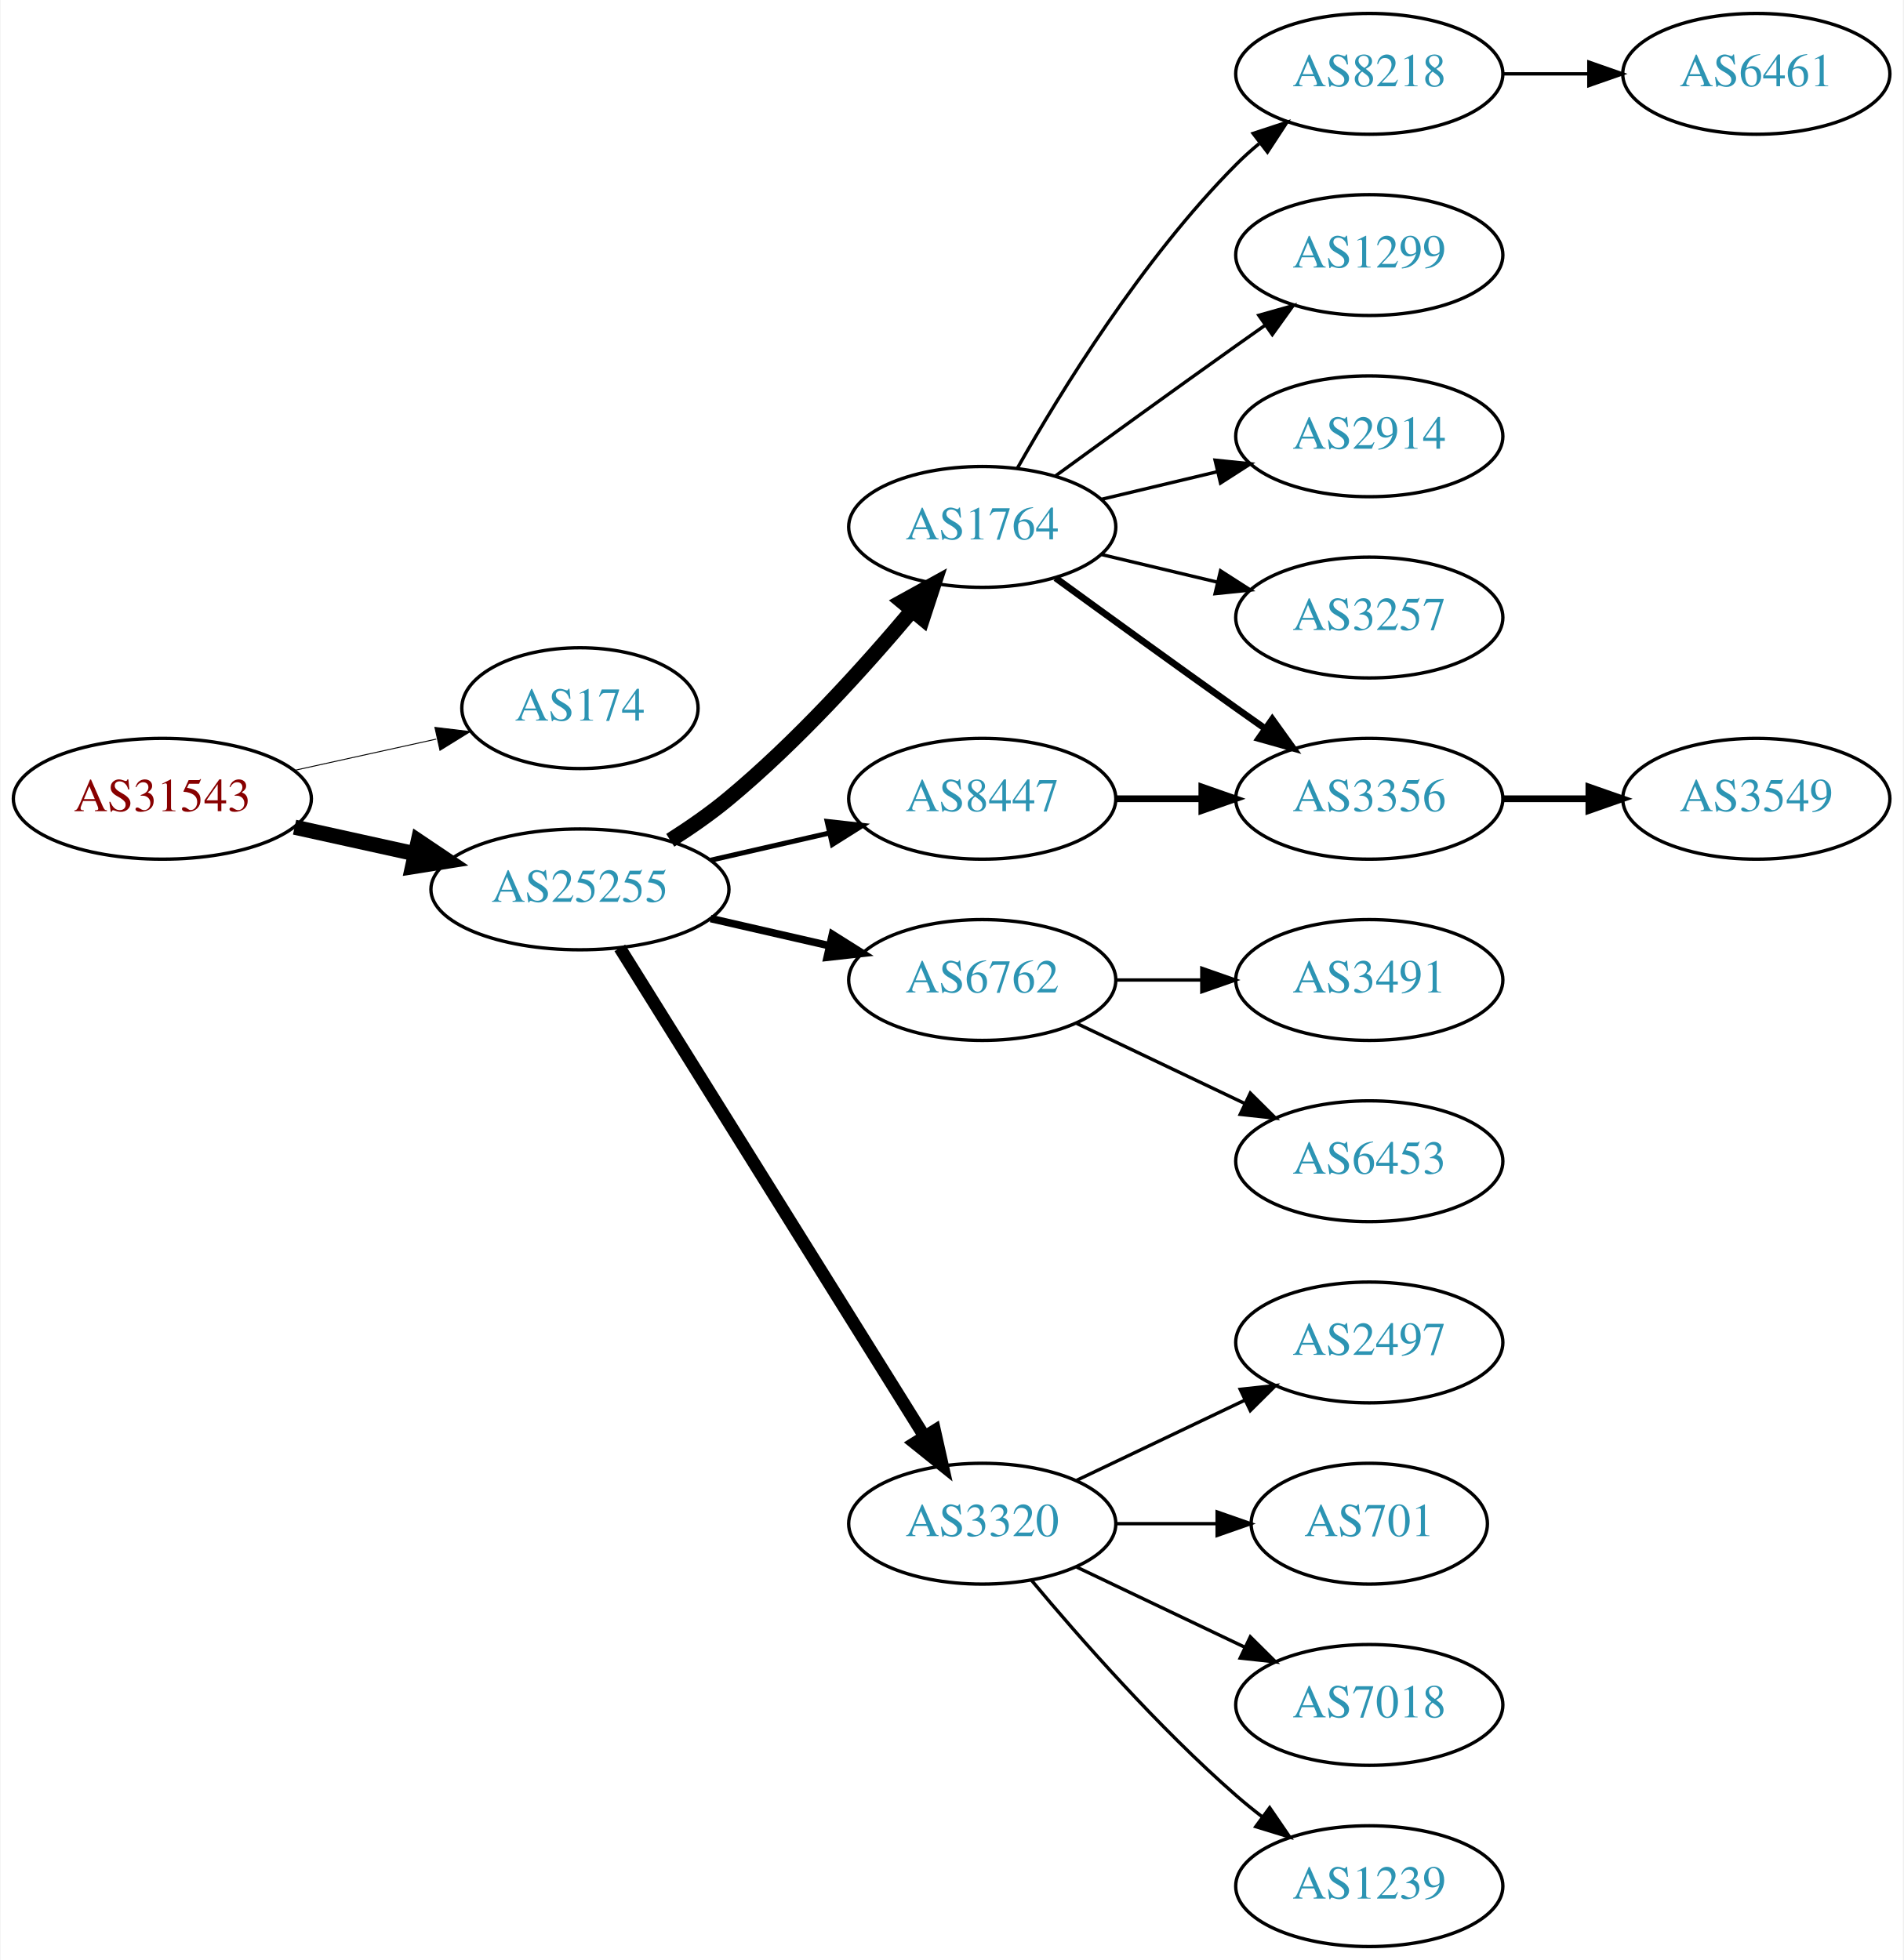
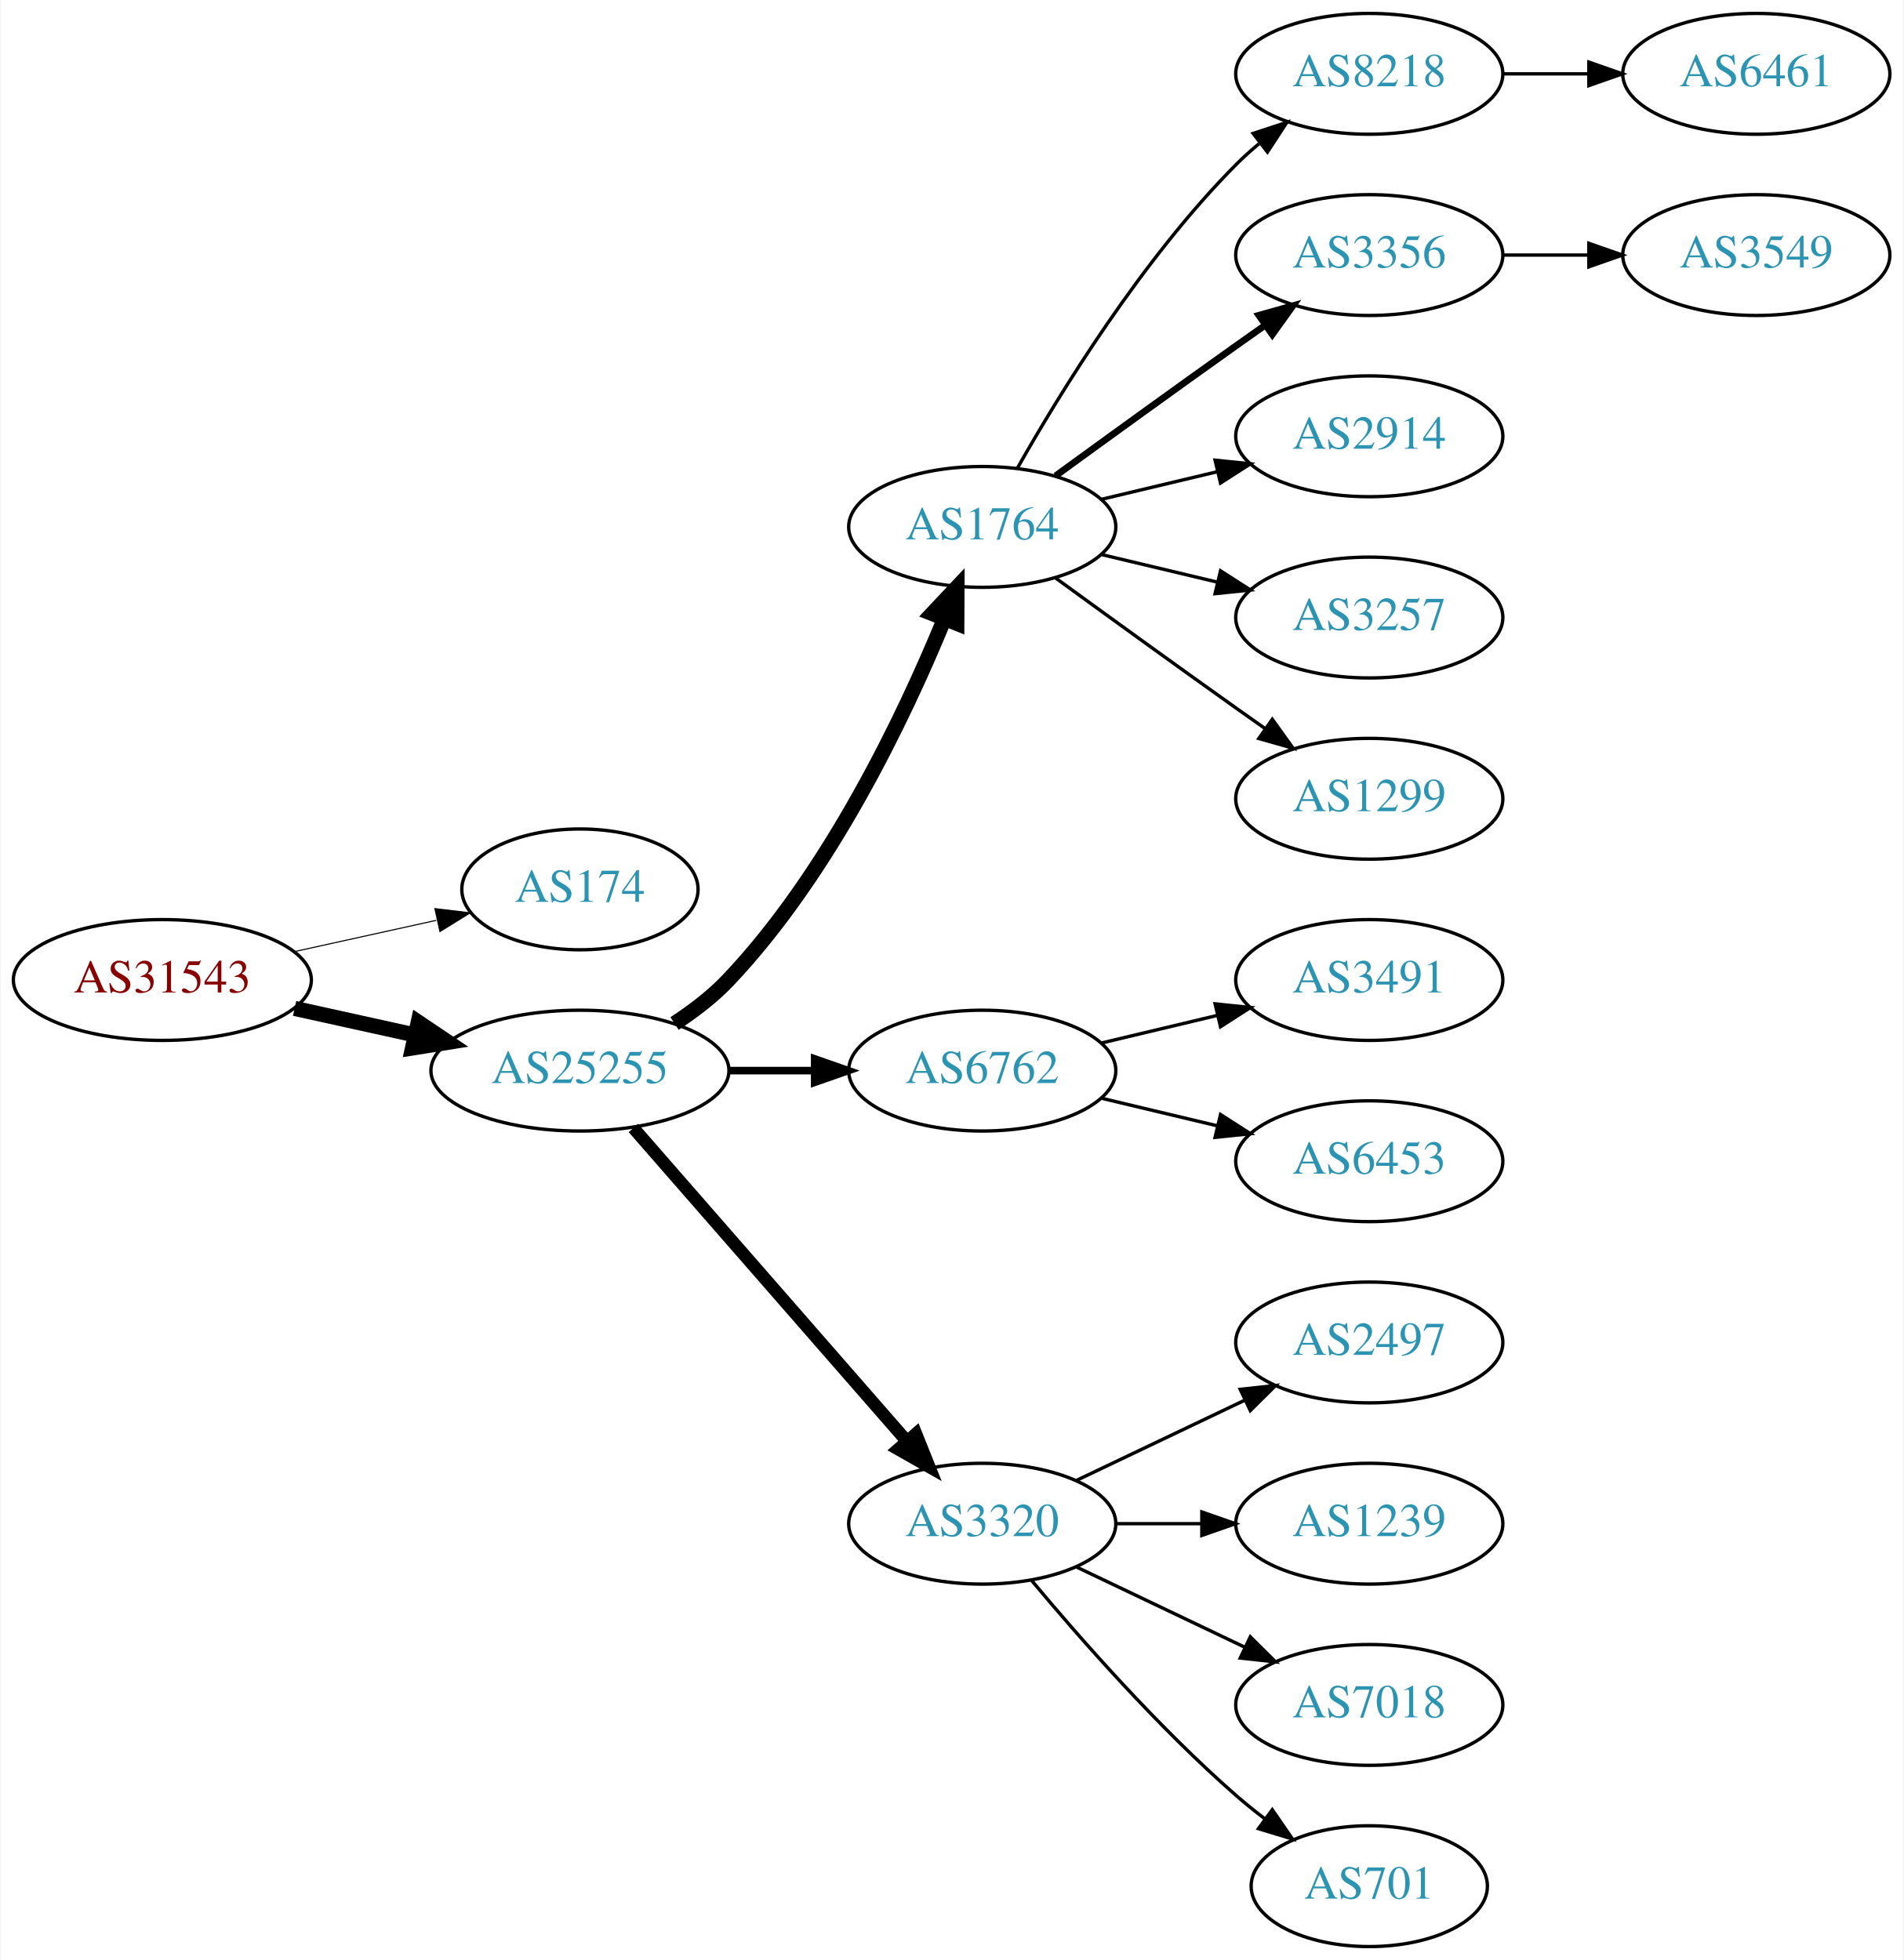
<svg xmlns="http://www.w3.org/2000/svg" xmlns:xlink="http://www.w3.org/1999/xlink" width="567pt" height="584pt" viewBox="0.00 0.00 566.66 584.00">
  <g id="graph0" class="graph" transform="scale(1 1) rotate(0) translate(4 580)">
    <polygon fill="white" stroke="none" points="-4,4 -4,-580 562.663,-580 562.663,4 -4,4" />
    <g id="node1" class="node">
      <g id="a_node1">
        <a xlink:href="/asn/31543" xlink:title="AS31543 ~ myNET gmbh [AT]">
-           <ellipse fill="#ffffff" stroke="black" cx="44.196" cy="-342" rx="44.393" ry="18" />
-           <text text-anchor="middle" x="44.196" y="-338.3" font-family="Times,serif" font-size="14.00" fill="#880000">AS31543</text>
+           <ellipse fill="#ffffff" stroke="black" cx="44.196" cy="-288" rx="44.393" ry="18" />
+           <text text-anchor="middle" x="44.196" y="-284.3" font-family="Times,serif" font-size="14.00" fill="#880000">AS31543</text>
        </a>
      </g>
    </g>
    <g id="node2" class="node">
      <g id="a_node2">
        <a xlink:href="/asn/174" xlink:title="AS174 ~ Cogent Communications [US]">
-           <ellipse fill="#ffffff" stroke="black" cx="168.588" cy="-369" rx="35.194" ry="18" />
-           <text text-anchor="middle" x="168.588" y="-365.3" font-family="Times,serif" font-size="14.00" fill="#2c94b3">AS174</text>
+           <ellipse fill="#ffffff" stroke="black" cx="168.588" cy="-315" rx="35.194" ry="18" />
+           <text text-anchor="middle" x="168.588" y="-311.3" font-family="Times,serif" font-size="14.00" fill="#2c94b3">AS174</text>
        </a>
      </g>
    </g>
    <g id="edge1" class="edge">
-       <path fill="none" stroke="black" stroke-width="0.281" d="M83.586,-350.469C96.993,-353.427 112.105,-356.76 125.778,-359.776" />
-       <polygon fill="black" stroke="black" stroke-width="0.281" points="125.381,-363.273 135.9,-362.01 126.889,-356.437 125.381,-363.273" />
+       <path fill="none" stroke="black" stroke-width="0.321" d="M83.586,-296.469C96.993,-299.427 112.105,-302.76 125.778,-305.776" />
+       <polygon fill="black" stroke="black" stroke-width="0.321" points="125.381,-309.273 135.9,-308.01 126.889,-302.437 125.381,-309.273" />
    </g>
    <g id="node3" class="node">
      <g id="a_node3">
        <a xlink:href="/asn/25255" xlink:title="AS25255 ~ ==&gt; TELE2 AUSTRIA &lt;== [AT]">
-           <ellipse fill="#ffffff" stroke="black" cx="168.588" cy="-315" rx="44.393" ry="18" />
-           <text text-anchor="middle" x="168.588" y="-311.3" font-family="Times,serif" font-size="14.00" fill="#2c94b3">AS25255</text>
+           <ellipse fill="#ffffff" stroke="black" cx="168.588" cy="-261" rx="44.393" ry="18" />
+           <text text-anchor="middle" x="168.588" y="-257.3" font-family="Times,serif" font-size="14.00" fill="#2c94b3">AS25255</text>
        </a>
      </g>
    </g>
    <g id="edge2" class="edge">
-       <path fill="none" stroke="black" stroke-width="4.5" d="M83.586,-333.531C94.978,-331.018 107.6,-328.233 119.525,-325.603" />
-       <polygon fill="black" stroke="black" stroke-width="4.5" points="120.418,-329.438 129.335,-323.439 118.721,-321.748 120.418,-329.438" />
+       <path fill="none" stroke="black" stroke-width="4.5" d="M83.586,-279.531C94.978,-277.018 107.6,-274.233 119.525,-271.603" />
+       <polygon fill="black" stroke="black" stroke-width="4.5" points="120.418,-275.438 129.335,-269.439 118.721,-267.748 120.418,-275.438" />
    </g>
    <g id="node4" class="node">
      <g id="a_node4">
        <a xlink:href="/asn/1764" xlink:title="AS1764 ~ NEXTLAYER-AS [AT]">
          <ellipse fill="#ffffff" stroke="black" cx="288.431" cy="-423" rx="39.794" ry="18" />
          <text text-anchor="middle" x="288.431" y="-419.3" font-family="Times,serif" font-size="14.00" fill="#2c94b3">AS1764</text>
        </a>
      </g>
    </g>
    <g id="edge3" class="edge">
-       <path fill="none" stroke="black" stroke-width="4.5" d="M195.497,-329.621C201.391,-333.369 207.475,-337.596 212.784,-342 233.15,-358.891 253.306,-381.185 267.531,-398.107" />
-       <polygon fill="black" stroke="black" stroke-width="4.5" points="264.602,-400.744 274.012,-405.935 270.668,-395.722 264.602,-400.744" />
+       <path fill="none" stroke="black" stroke-width="4.5" d="M196.766,-275.039C202.475,-278.76 208.161,-283.122 212.784,-288 242.944,-319.819 265.055,-366.146 277.079,-395.416" />
+       <polygon fill="black" stroke="black" stroke-width="4.5" points="273.543,-397.179 280.908,-405.006 280.856,-394.258 273.543,-397.179" />
    </g>
    <g id="node5" class="node">
      <g id="a_node5">
        <a xlink:href="/asn/6762" xlink:title="AS6762 ~ TELECOM ITALIA SPARKLE S.p.A. [IT]">
-           <ellipse fill="#ffffff" stroke="black" cx="288.431" cy="-288" rx="39.794" ry="18" />
-           <text text-anchor="middle" x="288.431" y="-284.3" font-family="Times,serif" font-size="14.00" fill="#2c94b3">AS6762</text>
+           <ellipse fill="#ffffff" stroke="black" cx="288.431" cy="-261" rx="39.794" ry="18" />
+           <text text-anchor="middle" x="288.431" y="-257.3" font-family="Times,serif" font-size="14.00" fill="#2c94b3">AS6762</text>
        </a>
      </g>
    </g>
    <g id="edge4" class="edge">
-       <path fill="none" stroke="black" stroke-width="2.25" d="M207.523,-306.308C218.764,-303.733 231.176,-300.889 242.799,-298.226" />
-       <polygon fill="black" stroke="black" stroke-width="2.25" points="243.795,-301.588 252.761,-295.943 242.232,-294.765 243.795,-301.588" />
+       <path fill="none" stroke="black" stroke-width="2.25" d="M212.799,-261C221.112,-261 229.875,-261 238.357,-261" />
+       <polygon fill="black" stroke="black" stroke-width="2.25" points="238.516,-264.5 248.516,-261 238.516,-257.5 238.516,-264.5" />
    </g>
    <g id="node6" class="node">
      <g id="a_node6">
        <a xlink:href="/asn/3320" xlink:title="AS3320 ~ DTAG [DE]">
          <ellipse fill="#ffffff" stroke="black" cx="288.431" cy="-126" rx="39.794" ry="18" />
          <text text-anchor="middle" x="288.431" y="-122.3" font-family="Times,serif" font-size="14.00" fill="#2c94b3">AS3320</text>
        </a>
      </g>
    </g>
    <g id="edge5" class="edge">
-       <path fill="none" stroke="black" stroke-width="3.75" d="M180.463,-297.558C201.247,-264.225 246.707,-191.314 271.136,-152.134" />
-       <polygon fill="black" stroke="black" stroke-width="3.75" points="274.261,-153.737 276.582,-143.4 268.321,-150.034 274.261,-153.737" />
+       <path fill="none" stroke="black" stroke-width="3.75" d="M184.513,-243.902C205.056,-220.369 242.175,-177.845 265.771,-150.813" />
+       <polygon fill="black" stroke="black" stroke-width="3.75" points="268.688,-152.794 272.627,-142.959 263.414,-148.191 268.688,-152.794" />
    </g>
    <g id="node7" class="node">
      <g id="a_node7">
-         <a xlink:href="/asn/8447" xlink:title="AS8447 ~ A1 Telekom Austria AG [AT]">
-           <ellipse fill="#ffffff" stroke="black" cx="288.431" cy="-342" rx="39.794" ry="18" />
-           <text text-anchor="middle" x="288.431" y="-338.3" font-family="Times,serif" font-size="14.00" fill="#2c94b3">AS8447</text>
-         </a>
-       </g>
-     </g>
-     <g id="edge6" class="edge">
-       <path fill="none" stroke="black" stroke-width="1.5" d="M207.523,-323.692C218.764,-326.267 231.176,-329.111 242.799,-331.774" />
-       <polygon fill="black" stroke="black" stroke-width="1.5" points="242.232,-335.235 252.761,-334.057 243.795,-328.412 242.232,-335.235" />
-     </g>
-     <g id="node8" class="node">
-       <g id="a_node8">
        <a xlink:href="/asn/8218" xlink:title="AS8218 ~ legacy Neotelecoms [FR]">
          <ellipse fill="#ffffff" stroke="black" cx="403.724" cy="-558" rx="39.794" ry="18" />
          <text text-anchor="middle" x="403.724" y="-554.3" font-family="Times,serif" font-size="14.00" fill="#2c94b3">AS8218</text>
        </a>
      </g>
    </g>
-     <g id="edge7" class="edge">
+     <g id="edge6" class="edge">
      <path fill="none" stroke="black" d="M298.891,-440.49C311.672,-463.096 336.105,-502.886 364.077,-531 366.188,-533.121 368.484,-535.188 370.87,-537.171" />
      <polygon fill="black" stroke="black" points="369.122,-540.242 379.185,-543.556 373.385,-534.69 369.122,-540.242" />
    </g>
+     <g id="node8" class="node">
+       <g id="a_node8">
+         <a xlink:href="/asn/3356" xlink:title="AS3356 ~ Level 3 Parent, LLC [US]">
+           <ellipse fill="#ffffff" stroke="black" cx="403.724" cy="-504" rx="39.794" ry="18" />
+           <text text-anchor="middle" x="403.724" y="-500.3" font-family="Times,serif" font-size="14.00" fill="#2c94b3">AS3356</text>
+         </a>
+       </g>
+     </g>
+     <g id="edge7" class="edge">
+       <path fill="none" stroke="black" stroke-width="2" d="M310.279,-438.222C325.213,-449.091 345.827,-464.025 364.077,-477 366.898,-479.005 369.841,-481.085 372.789,-483.159" />
+       <polygon fill="black" stroke="black" stroke-width="2" points="370.816,-486.05 381.013,-488.926 374.835,-480.319 370.816,-486.05" />
+     </g>
    <g id="node9" class="node">
      <g id="a_node9">
-         <a xlink:href="/asn/1299" xlink:title="AS1299 ~ Telia Carrier [EU]">
-           <ellipse fill="#ffffff" stroke="black" cx="403.724" cy="-504" rx="39.794" ry="18" />
-           <text text-anchor="middle" x="403.724" y="-500.3" font-family="Times,serif" font-size="14.00" fill="#2c94b3">AS1299</text>
-         </a>
-       </g>
-     </g>
-     <g id="edge8" class="edge">
-       <path fill="none" stroke="black" d="M310.279,-438.222C325.213,-449.091 345.827,-464.025 364.077,-477 366.898,-479.005 369.841,-481.085 372.789,-483.159" />
-       <polygon fill="black" stroke="black" points="370.816,-486.05 381.013,-488.926 374.835,-480.319 370.816,-486.05" />
-     </g>
-     <g id="node10" class="node">
-       <g id="a_node10">
        <a xlink:href="/asn/2914" xlink:title="AS2914 ~ NTT America, Inc. [US]">
          <ellipse fill="#ffffff" stroke="black" cx="403.724" cy="-450" rx="39.794" ry="18" />
          <text text-anchor="middle" x="403.724" y="-446.3" font-family="Times,serif" font-size="14.00" fill="#2c94b3">AS2914</text>
        </a>
      </g>
    </g>
-     <g id="edge9" class="edge">
+     <g id="edge8" class="edge">
      <path fill="none" stroke="black" d="M324.038,-431.248C334.909,-433.838 347.064,-436.735 358.506,-439.462" />
      <polygon fill="black" stroke="black" points="357.789,-442.889 368.328,-441.803 359.412,-436.08 357.789,-442.889" />
    </g>
-     <g id="node11" class="node">
-       <g id="a_node11">
-         <a xlink:href="/asn/3356" xlink:title="AS3356 ~ Level 3 Parent, LLC [US]">
-           <ellipse fill="#ffffff" stroke="black" cx="403.724" cy="-342" rx="39.794" ry="18" />
-           <text text-anchor="middle" x="403.724" y="-338.3" font-family="Times,serif" font-size="14.00" fill="#2c94b3">AS3356</text>
-         </a>
-       </g>
-     </g>
-     <g id="edge10" class="edge">
-       <path fill="none" stroke="black" stroke-width="2" d="M310.279,-407.778C325.213,-396.909 345.827,-381.975 364.077,-369 366.898,-366.995 369.841,-364.915 372.789,-362.841" />
-       <polygon fill="black" stroke="black" stroke-width="2" points="374.835,-365.681 381.013,-357.074 370.816,-359.95 374.835,-365.681" />
-     </g>
-     <g id="node12" class="node">
-       <g id="a_node12">
+     <g id="node10" class="node">
+       <g id="a_node10">
        <a xlink:href="/asn/3257" xlink:title="AS3257 ~ GTT [DE]">
          <ellipse fill="#ffffff" stroke="black" cx="403.724" cy="-396" rx="39.794" ry="18" />
          <text text-anchor="middle" x="403.724" y="-392.3" font-family="Times,serif" font-size="14.00" fill="#2c94b3">AS3257</text>
        </a>
      </g>
    </g>
-     <g id="edge11" class="edge">
+     <g id="edge9" class="edge">
      <path fill="none" stroke="black" d="M324.038,-414.752C334.909,-412.162 347.064,-409.265 358.506,-406.538" />
      <polygon fill="black" stroke="black" points="359.412,-409.92 368.328,-404.197 357.789,-403.111 359.412,-409.92" />
    </g>
-     <g id="node14" class="node">
-       <g id="a_node14">
+     <g id="node11" class="node">
+       <g id="a_node11">
+         <a xlink:href="/asn/1299" xlink:title="AS1299 ~ Telia Carrier [EU]">
+           <ellipse fill="#ffffff" stroke="black" cx="403.724" cy="-342" rx="39.794" ry="18" />
+           <text text-anchor="middle" x="403.724" y="-338.3" font-family="Times,serif" font-size="14.00" fill="#2c94b3">AS1299</text>
+         </a>
+       </g>
+     </g>
+     <g id="edge10" class="edge">
+       <path fill="none" stroke="black" d="M310.279,-407.778C325.213,-396.909 345.827,-381.975 364.077,-369 366.898,-366.995 369.841,-364.915 372.789,-362.841" />
+       <polygon fill="black" stroke="black" points="374.835,-365.681 381.013,-357.074 370.816,-359.95 374.835,-365.681" />
+     </g>
+     <g id="node17" class="node">
+       <g id="a_node17">
        <a xlink:href="/asn/3491" xlink:title="AS3491 ~ PCCW Global, Inc. [US]">
          <ellipse fill="#ffffff" stroke="black" cx="403.724" cy="-288" rx="39.794" ry="18" />
          <text text-anchor="middle" x="403.724" y="-284.3" font-family="Times,serif" font-size="14.00" fill="#2c94b3">AS3491</text>
        </a>
      </g>
    </g>
-     <g id="edge13" class="edge">
-       <path fill="none" stroke="black" d="M328.103,-288C336.306,-288 345.07,-288 353.602,-288" />
-       <polygon fill="black" stroke="black" points="353.841,-291.5 363.841,-288 353.841,-284.5 353.841,-291.5" />
-     </g>
-     <g id="node15" class="node">
-       <g id="a_node15">
+     <g id="edge16" class="edge">
+       <path fill="none" stroke="black" d="M324.038,-269.248C334.909,-271.838 347.064,-274.735 358.506,-277.462" />
+       <polygon fill="black" stroke="black" points="357.789,-280.889 368.328,-279.803 359.412,-274.08 357.789,-280.889" />
+     </g>
+     <g id="node18" class="node">
+       <g id="a_node18">
        <a xlink:href="/asn/6453" xlink:title="AS6453 ~ TATA COMMUNICATIONS (AMERICA) INC [US]">
          <ellipse fill="#ffffff" stroke="black" cx="403.724" cy="-234" rx="39.794" ry="18" />
          <text text-anchor="middle" x="403.724" y="-230.3" font-family="Times,serif" font-size="14.00" fill="#2c94b3">AS6453</text>
        </a>
      </g>
    </g>
-     <g id="edge14" class="edge">
-       <path fill="none" stroke="black" d="M316.567,-275.066C331.561,-267.919 350.382,-258.948 366.605,-251.215" />
-       <polygon fill="black" stroke="black" points="368.288,-254.291 375.809,-246.829 365.276,-247.972 368.288,-254.291" />
-     </g>
-     <g id="node16" class="node">
-       <g id="a_node16">
+     <g id="edge17" class="edge">
+       <path fill="none" stroke="black" d="M324.038,-252.752C334.909,-250.162 347.064,-247.265 358.506,-244.538" />
+       <polygon fill="black" stroke="black" points="359.412,-247.92 368.328,-242.197 357.789,-241.111 359.412,-247.92" />
+     </g>
+     <g id="node13" class="node">
+       <g id="a_node13">
        <a xlink:href="/asn/2497" xlink:title="AS2497 ~ Internet Initiative Japan Inc. [JP]">
          <ellipse fill="#ffffff" stroke="black" cx="403.724" cy="-180" rx="39.794" ry="18" />
          <text text-anchor="middle" x="403.724" y="-176.3" font-family="Times,serif" font-size="14.00" fill="#2c94b3">AS2497</text>
        </a>
      </g>
    </g>
-     <g id="edge15" class="edge">
+     <g id="edge12" class="edge">
      <path fill="none" stroke="black" d="M316.567,-138.934C331.561,-146.081 350.382,-155.052 366.605,-162.785" />
      <polygon fill="black" stroke="black" points="365.276,-166.028 375.809,-167.171 368.288,-159.709 365.276,-166.028" />
    </g>
-     <g id="node17" class="node">
-       <g id="a_node17">
-         <a xlink:href="/asn/701" xlink:title="AS701 ~ UUNET [US]">
-           <ellipse fill="#ffffff" stroke="black" cx="403.724" cy="-126" rx="35.194" ry="18" />
-           <text text-anchor="middle" x="403.724" y="-122.3" font-family="Times,serif" font-size="14.00" fill="#2c94b3">AS701</text>
-         </a>
-       </g>
-     </g>
-     <g id="edge16" class="edge">
-       <path fill="none" stroke="black" d="M328.103,-126C337.808,-126 348.299,-126 358.262,-126" />
-       <polygon fill="black" stroke="black" points="358.398,-129.5 368.398,-126 358.398,-122.5 358.398,-129.5" />
-     </g>
-     <g id="node18" class="node">
-       <g id="a_node18">
+     <g id="node14" class="node">
+       <g id="a_node14">
+         <a xlink:href="/asn/1239" xlink:title="AS1239 ~ Sprint [US]">
+           <ellipse fill="#ffffff" stroke="black" cx="403.724" cy="-126" rx="39.794" ry="18" />
+           <text text-anchor="middle" x="403.724" y="-122.3" font-family="Times,serif" font-size="14.00" fill="#2c94b3">AS1239</text>
+         </a>
+       </g>
+     </g>
+     <g id="edge13" class="edge">
+       <path fill="none" stroke="black" d="M328.103,-126C336.306,-126 345.07,-126 353.602,-126" />
+       <polygon fill="black" stroke="black" points="353.841,-129.5 363.841,-126 353.841,-122.5 353.841,-129.5" />
+     </g>
+     <g id="node15" class="node">
+       <g id="a_node15">
        <a xlink:href="/asn/7018" xlink:title="AS7018 ~ AT&amp;T Services, Inc. [US]">
          <ellipse fill="#ffffff" stroke="black" cx="403.724" cy="-72" rx="39.794" ry="18" />
          <text text-anchor="middle" x="403.724" y="-68.3" font-family="Times,serif" font-size="14.00" fill="#2c94b3">AS7018</text>
        </a>
      </g>
    </g>
-     <g id="edge17" class="edge">
+     <g id="edge14" class="edge">
      <path fill="none" stroke="black" d="M316.567,-113.066C331.561,-105.919 350.382,-96.948 366.605,-89.215" />
      <polygon fill="black" stroke="black" points="368.288,-92.291 375.809,-84.829 365.276,-85.972 368.288,-92.291" />
    </g>
-     <g id="node19" class="node">
-       <g id="a_node19">
-         <a xlink:href="/asn/1239" xlink:title="AS1239 ~ Sprint [US]">
-           <ellipse fill="#ffffff" stroke="black" cx="403.724" cy="-18" rx="39.794" ry="18" />
-           <text text-anchor="middle" x="403.724" y="-14.3" font-family="Times,serif" font-size="14.00" fill="#2c94b3">AS1239</text>
-         </a>
-       </g>
-     </g>
-     <g id="edge18" class="edge">
-       <path fill="none" stroke="black" d="M303.061,-109.183C317.343,-92.071 340.89,-65.255 364.077,-45 366.543,-42.846 369.182,-40.706 371.879,-38.628" />
-       <polygon fill="black" stroke="black" points="374.052,-41.375 380.033,-32.63 369.904,-35.736 374.052,-41.375" />
-     </g>
-     <g id="edge19" class="edge">
-       <path fill="none" stroke="black" stroke-width="2" d="M328.103,-342C336.306,-342 345.07,-342 353.602,-342" />
-       <polygon fill="black" stroke="black" stroke-width="2" points="353.841,-345.5 363.841,-342 353.841,-338.5 353.841,-345.5" />
-     </g>
-     <g id="node13" class="node">
-       <g id="a_node13">
+     <g id="node16" class="node">
+       <g id="a_node16">
+         <a xlink:href="/asn/701" xlink:title="AS701 ~ UUNET [US]">
+           <ellipse fill="#ffffff" stroke="black" cx="403.724" cy="-18" rx="35.194" ry="18" />
+           <text text-anchor="middle" x="403.724" y="-14.3" font-family="Times,serif" font-size="14.00" fill="#2c94b3">AS701</text>
+         </a>
+       </g>
+     </g>
+     <g id="edge15" class="edge">
+       <path fill="none" stroke="black" d="M303.061,-109.183C317.343,-92.071 340.89,-65.255 364.077,-45 366.747,-42.668 369.62,-40.352 372.55,-38.114" />
+       <polygon fill="black" stroke="black" points="374.828,-40.784 380.841,-32.061 370.701,-35.13 374.828,-40.784" />
+     </g>
+     <g id="node12" class="node">
+       <g id="a_node12">
        <a xlink:href="/asn/6461" xlink:title="AS6461 ~ Zayo Bandwidth [US]">
          <ellipse fill="#ffffff" stroke="black" cx="519.017" cy="-558" rx="39.794" ry="18" />
          <text text-anchor="middle" x="519.017" y="-554.3" font-family="Times,serif" font-size="14.00" fill="#2c94b3">AS6461</text>
        </a>
      </g>
    </g>
-     <g id="edge12" class="edge">
+     <g id="edge11" class="edge">
      <path fill="none" stroke="black" d="M443.396,-558C451.599,-558 460.363,-558 468.895,-558" />
      <polygon fill="black" stroke="black" points="469.134,-561.5 479.134,-558 469.134,-554.5 469.134,-561.5" />
    </g>
-     <g id="node20" class="node">
-       <g id="a_node20">
+     <g id="node19" class="node">
+       <g id="a_node19">
        <a xlink:href="/asn/3549" xlink:title="AS3549 ~ Level 3 Parent, LLC [US]">
-           <ellipse fill="#ffffff" stroke="black" cx="519.017" cy="-342" rx="39.794" ry="18" />
-           <text text-anchor="middle" x="519.017" y="-338.3" font-family="Times,serif" font-size="14.00" fill="#2c94b3">AS3549</text>
-         </a>
-       </g>
-     </g>
-     <g id="edge20" class="edge">
-       <path fill="none" stroke="black" stroke-width="2" d="M443.396,-342C451.599,-342 460.363,-342 468.895,-342" />
-       <polygon fill="black" stroke="black" stroke-width="2" points="469.134,-345.5 479.134,-342 469.134,-338.5 469.134,-345.5" />
+           <ellipse fill="#ffffff" stroke="black" cx="519.017" cy="-504" rx="39.794" ry="18" />
+           <text text-anchor="middle" x="519.017" y="-500.3" font-family="Times,serif" font-size="14.00" fill="#2c94b3">AS3549</text>
+         </a>
+       </g>
+     </g>
+     <g id="edge18" class="edge">
+       <path fill="none" stroke="black" d="M443.396,-504C451.599,-504 460.363,-504 468.895,-504" />
+       <polygon fill="black" stroke="black" points="469.134,-507.5 479.134,-504 469.134,-500.5 469.134,-507.5" />
    </g>
  </g>
</svg>
